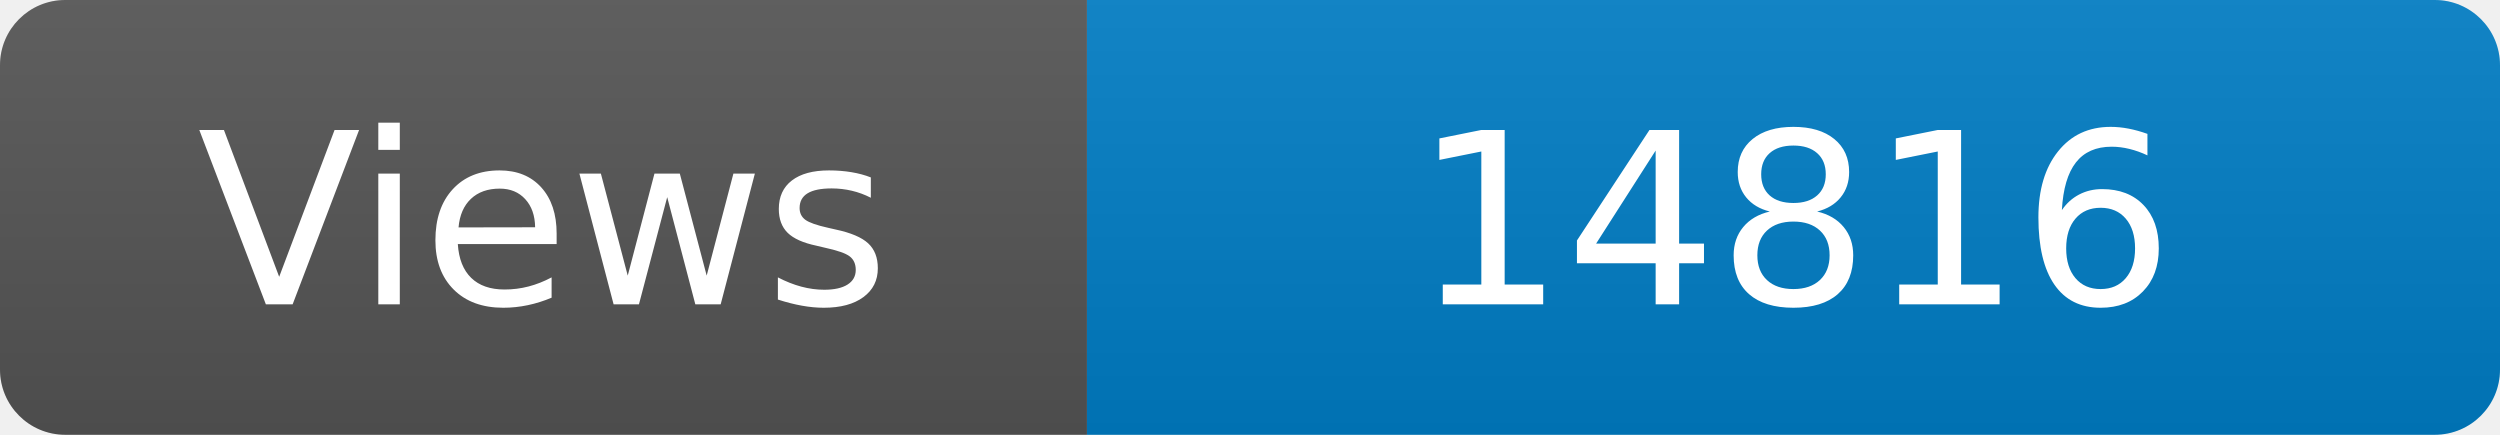
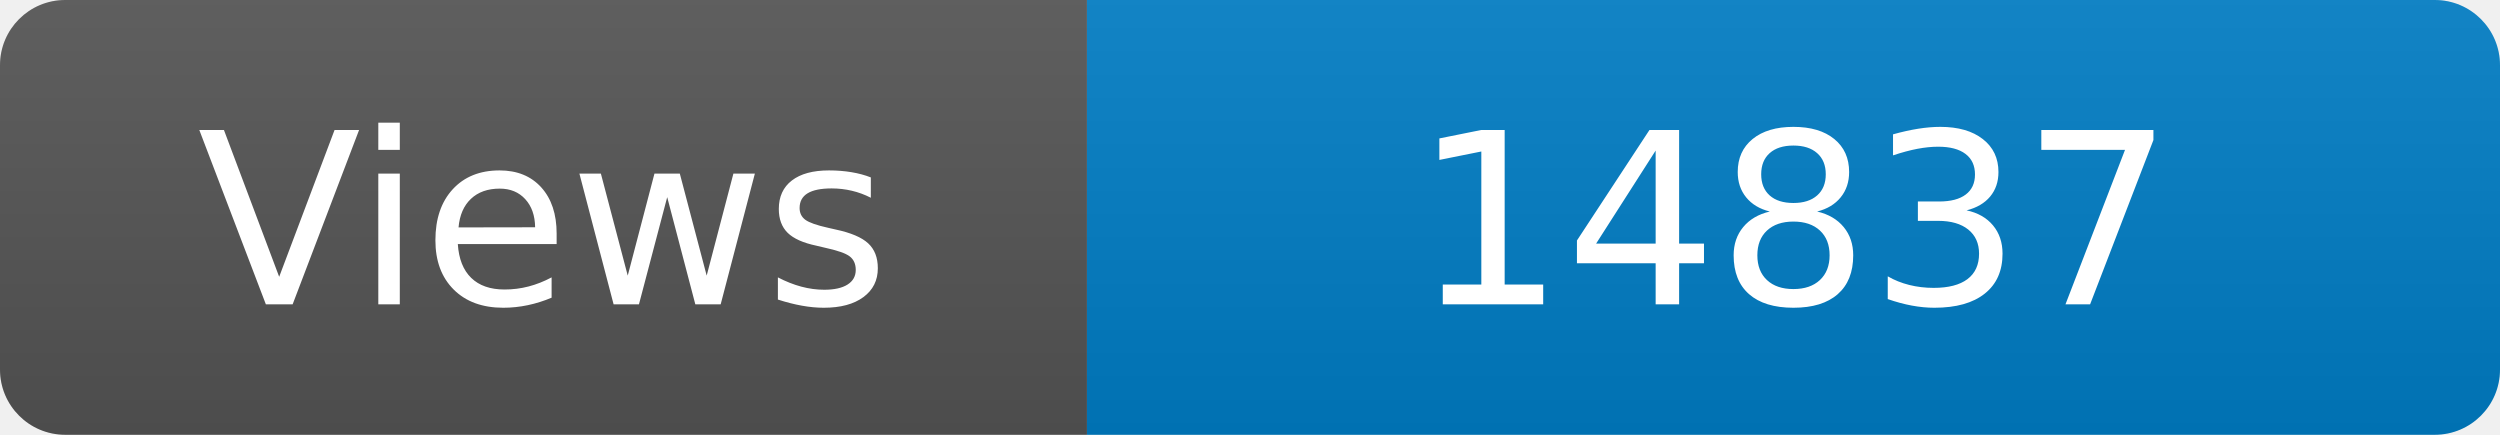
<svg xmlns="http://www.w3.org/2000/svg" width="115" height="20" role="img" aria-label="Maintained?: yes">
  <linearGradient id="s" x2="0" y2="100%">
    <stop offset="0" stop-color="#bbb" stop-opacity=".1" />
    <stop offset="1" stop-opacity=".1" />
  </linearGradient>
  <clipPath id="r">
    <rect width="115" height="20" rx="3" fill="#fff" />
  </clipPath>
  <g clip-path="url(#r)">
    <rect width="50" height="20" fill="#555" />
    <rect x="50" width="160" height="20" fill="#007ec6" />
    <rect width="115" height="20" fill="url(#s)" />
  </g>
  <g fill="#fff" text-anchor="middle" font-family="Verdana,Geneva,DejaVu Sans,sans-serif" font-size="110">
    <text x="250" y="140" transform="scale(.1)" fill="#fff">Views</text>
-     <text x="825" y="140" transform="scale(.1)" fill="#fff">14816</text>
+     <text x="825" y="140" transform="scale(.1)" fill="#fff">14837</text>
  </g>
</svg>
